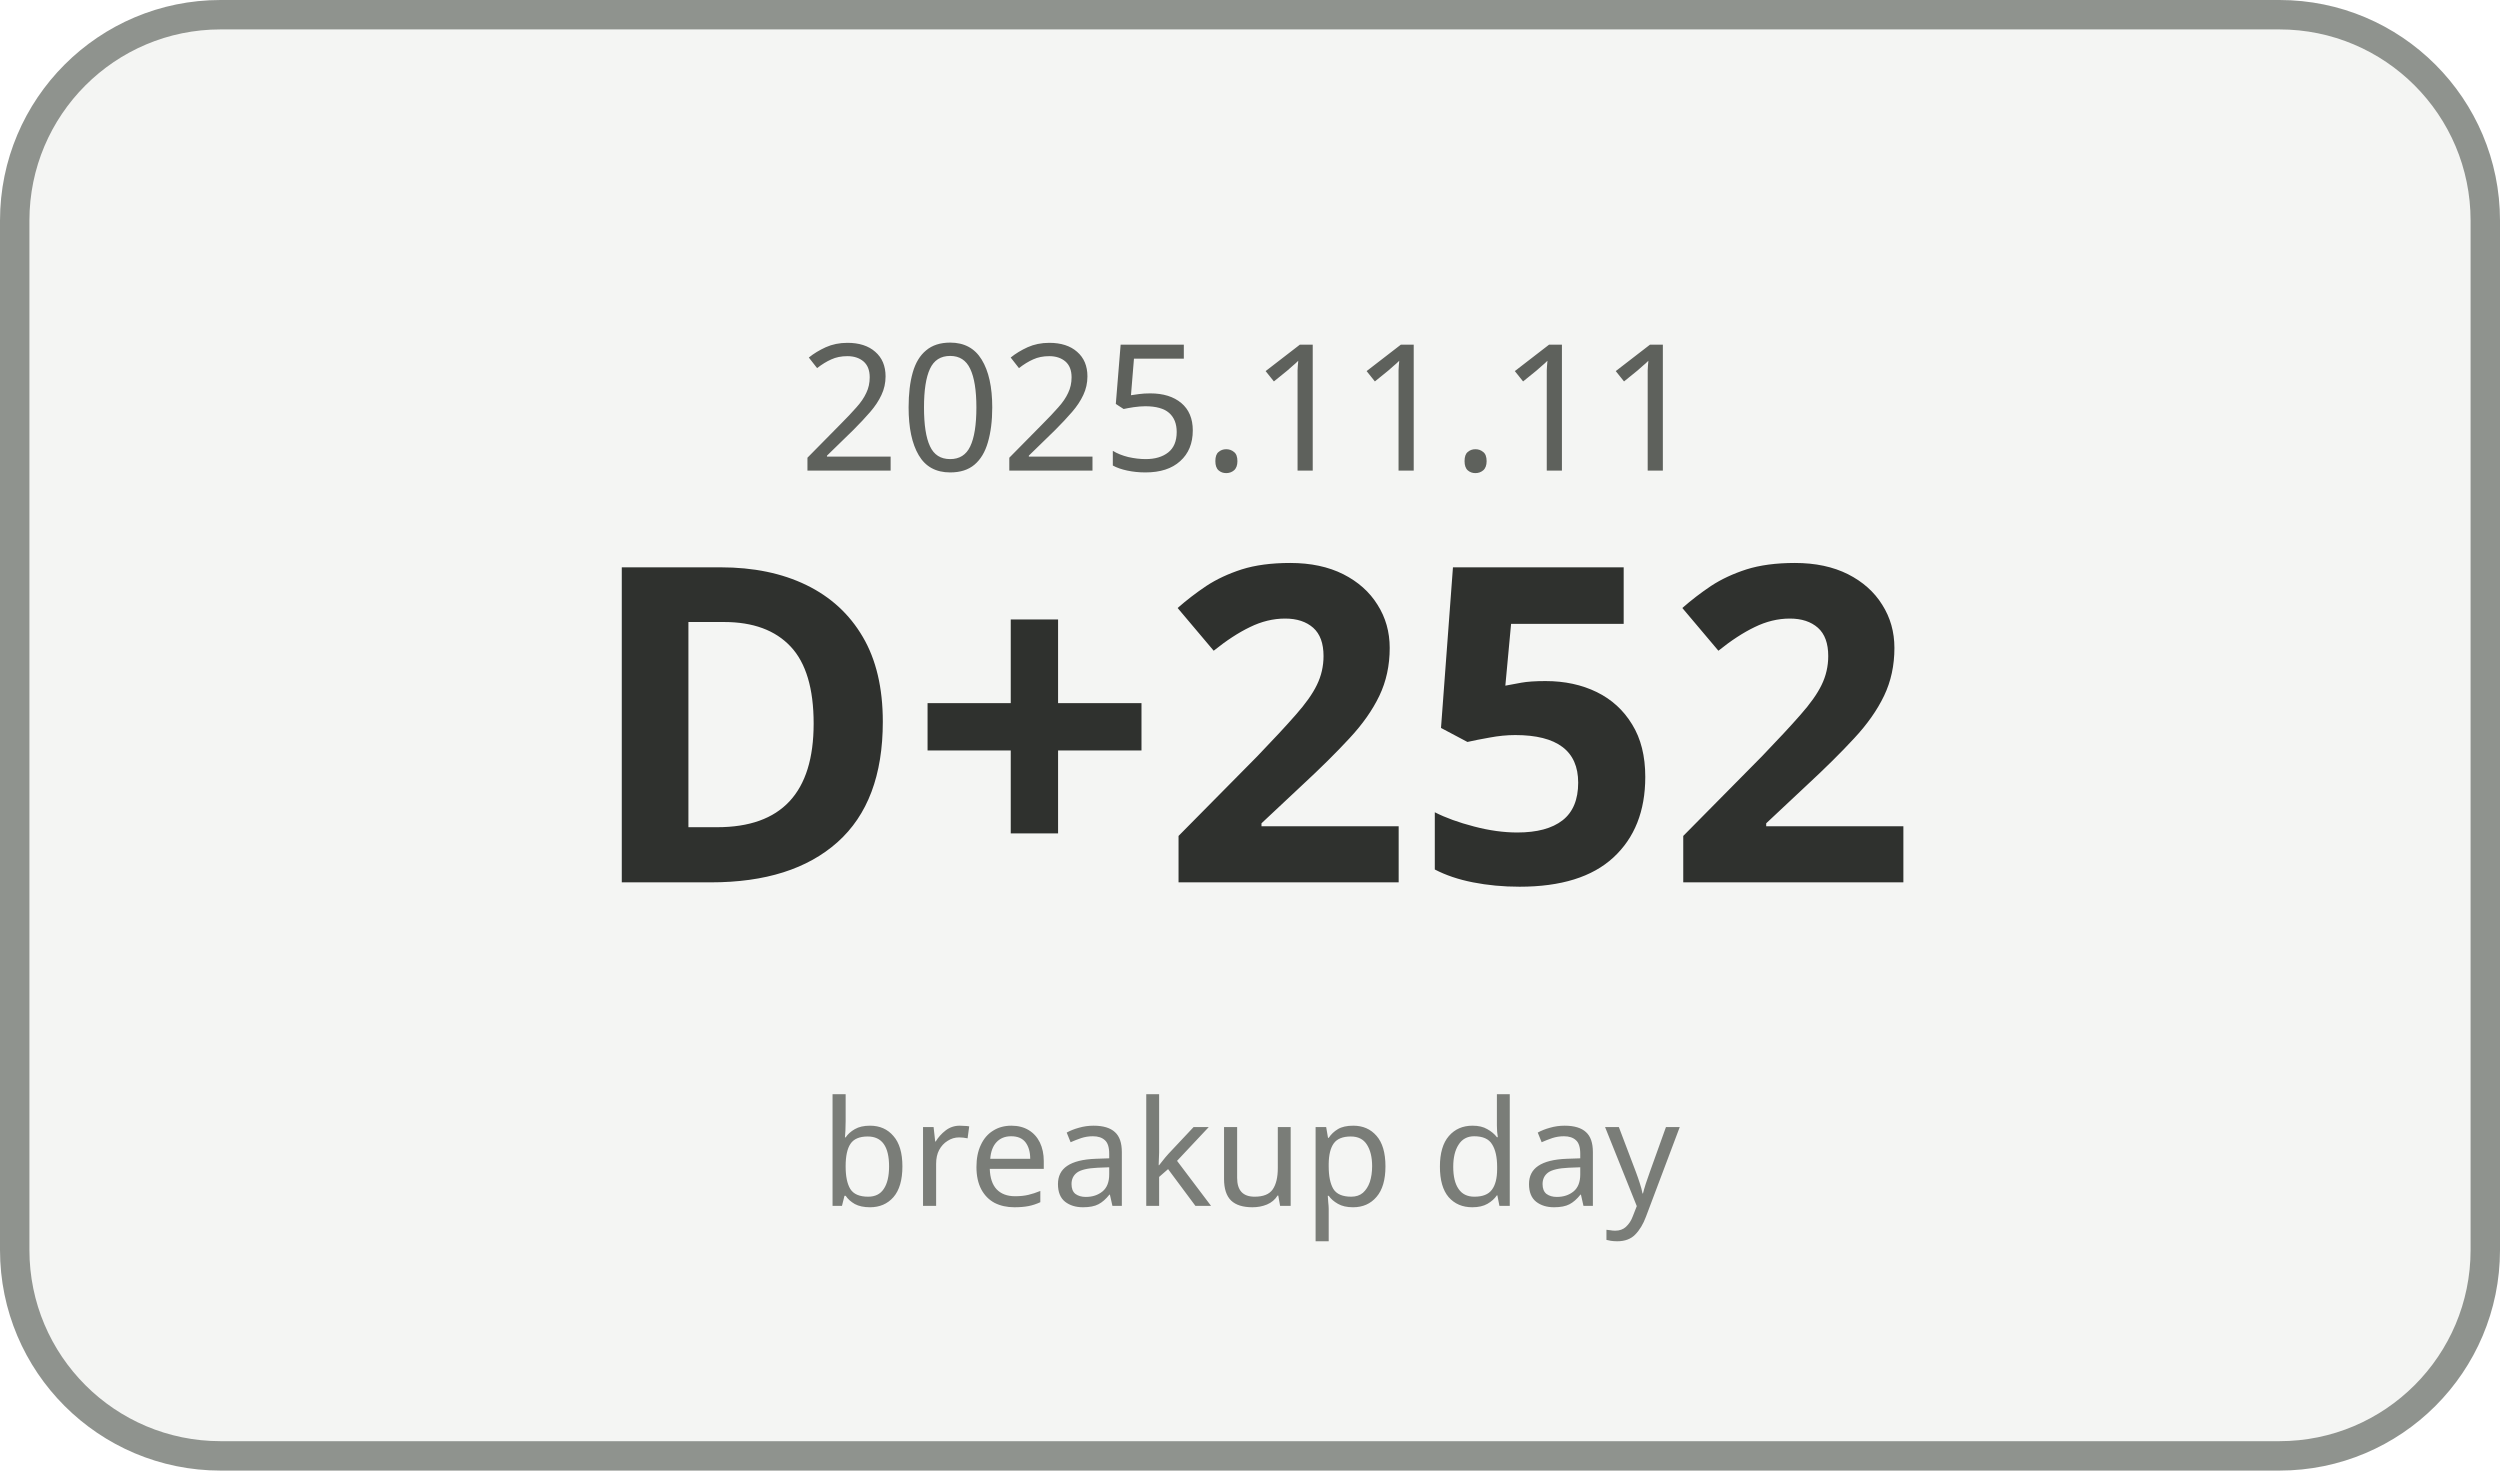
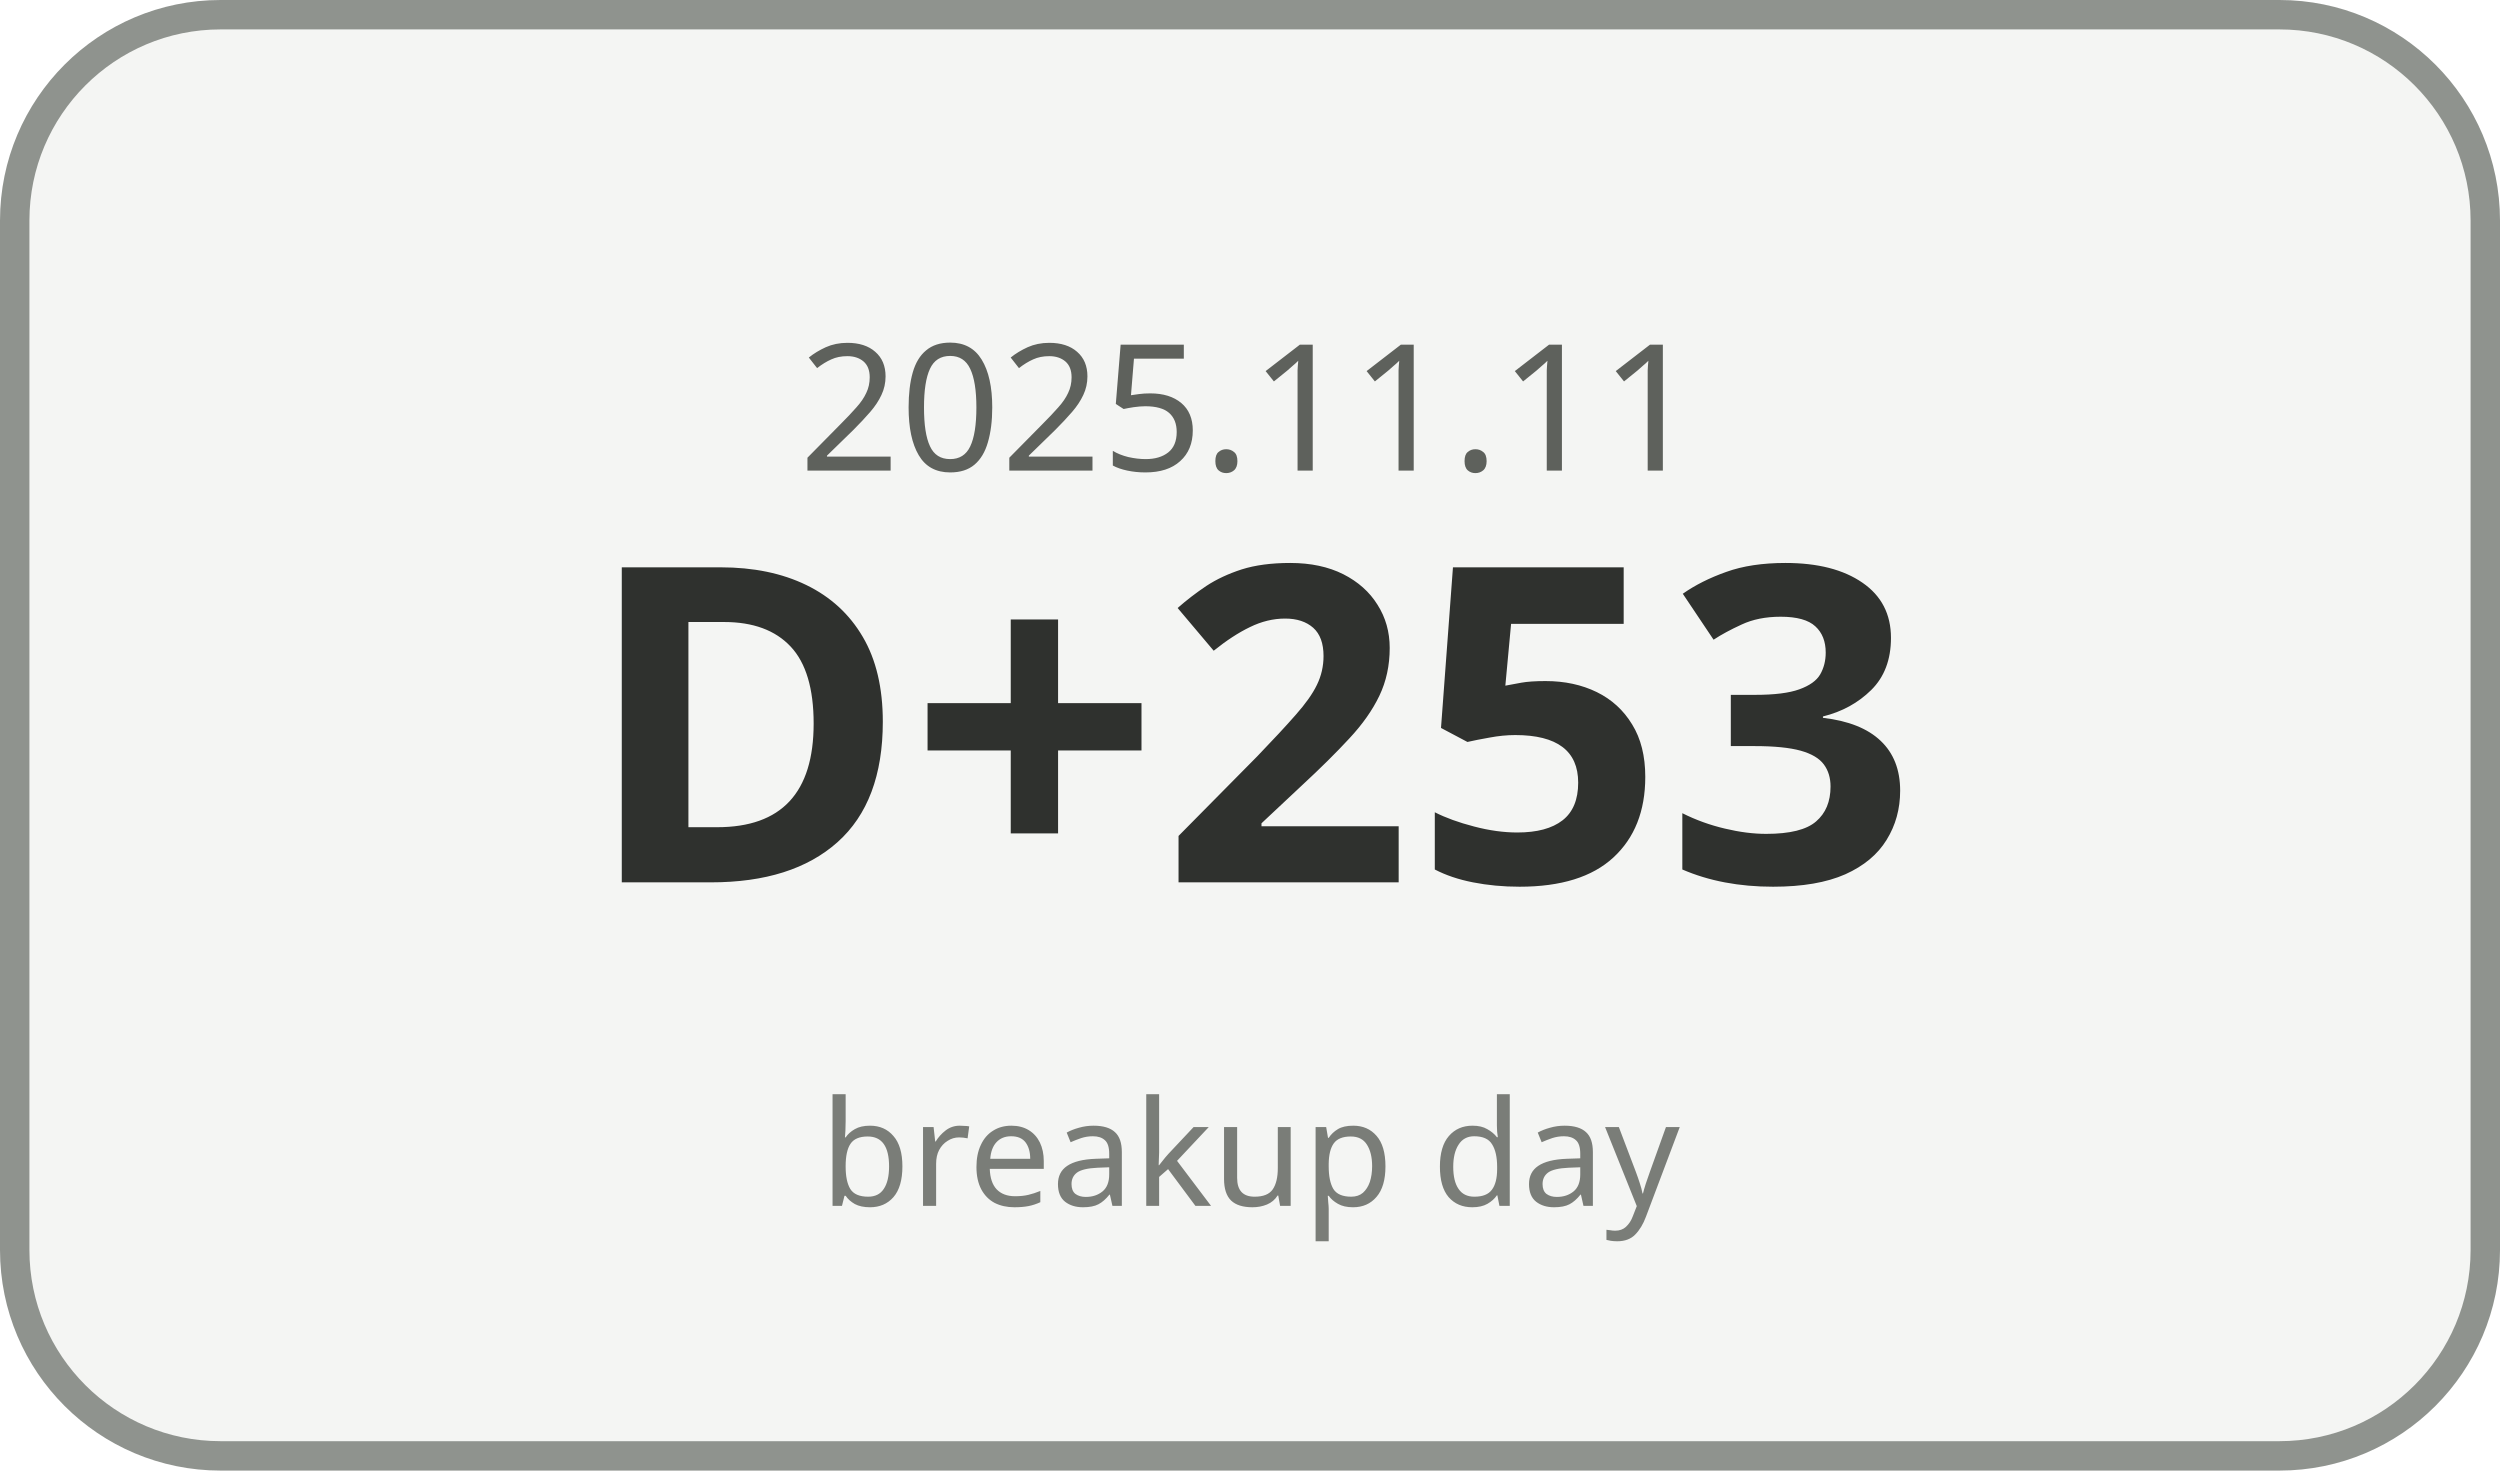
<svg xmlns="http://www.w3.org/2000/svg" width="170" height="100" viewBox="0 0 170 100">
  <rect x="1" y="1" width="168" height="98" rx="14" ry="14" fill="#F4F5F3" stroke="#8F938E" stroke-width="2" />
  <text x="85" y="32" text-anchor="middle" font-family="Malgun Gothic, sans-serif" font-size="12" fill="#5E615C">2025.11.11</text>
-   <text x="85" y="60" text-anchor="middle" font-family="Malgun Gothic, sans-serif" font-size="30" font-weight="700" fill="#2F312E">D+252</text>
+   <text x="85" y="60" text-anchor="middle" font-family="Malgun Gothic, sans-serif" font-size="30" font-weight="700" fill="#2F312E">D+253</text>
  <text x="85" y="82" text-anchor="middle" font-family="Malgun Gothic, sans-serif" font-size="10" fill="#7A7D78">breakup day</text>
</svg>
